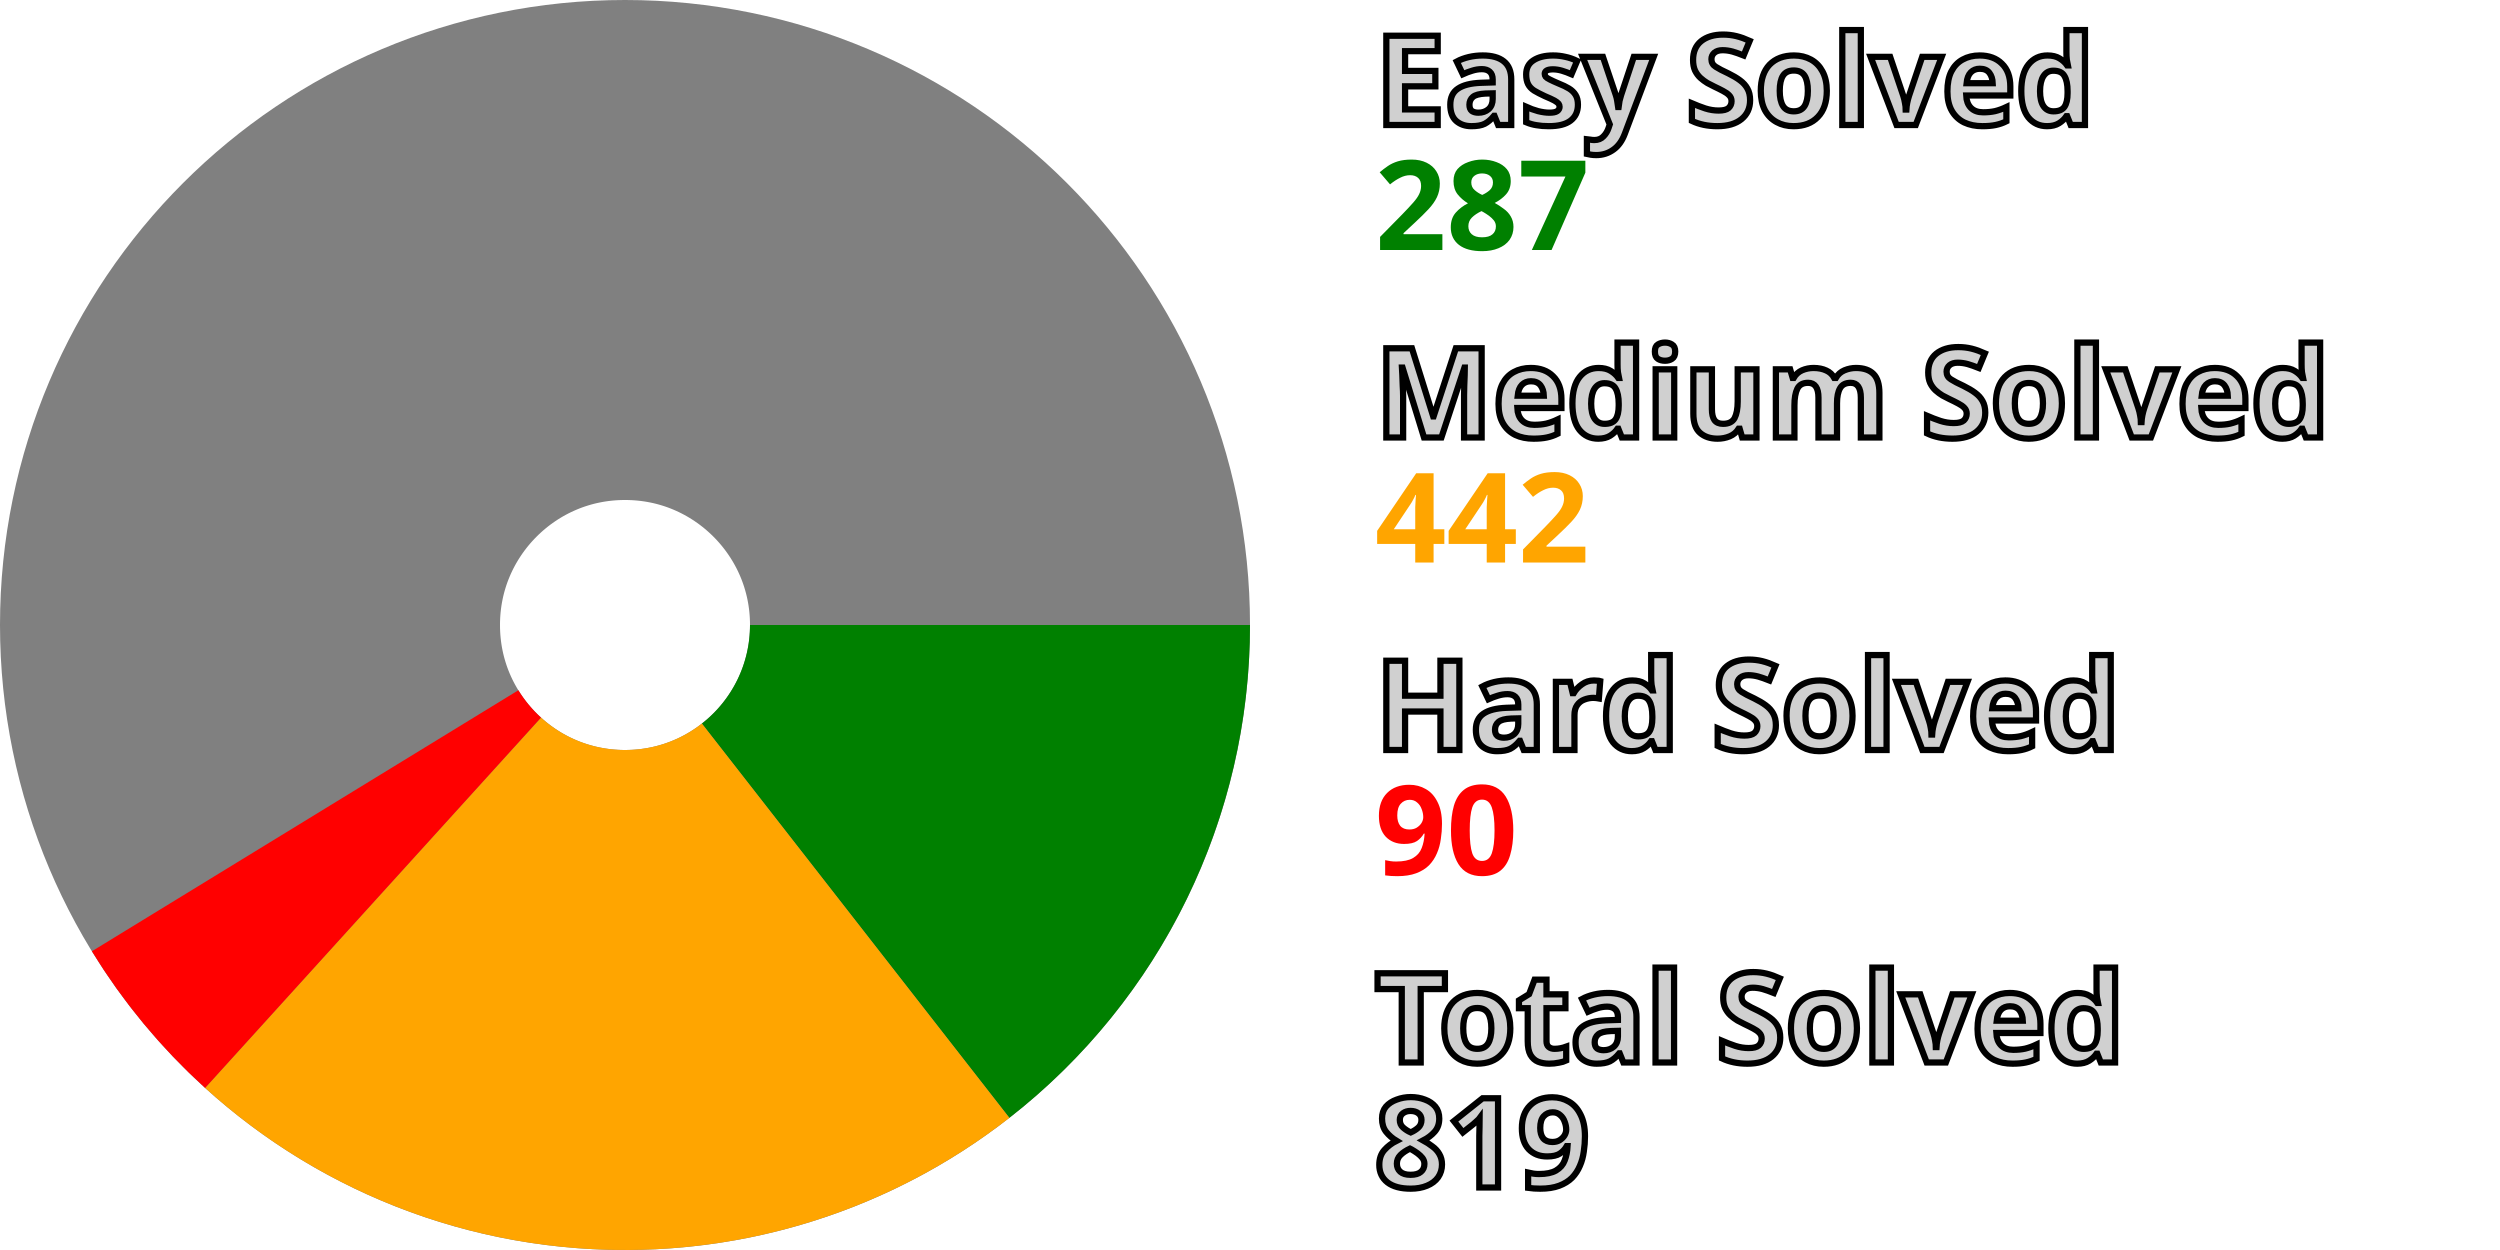
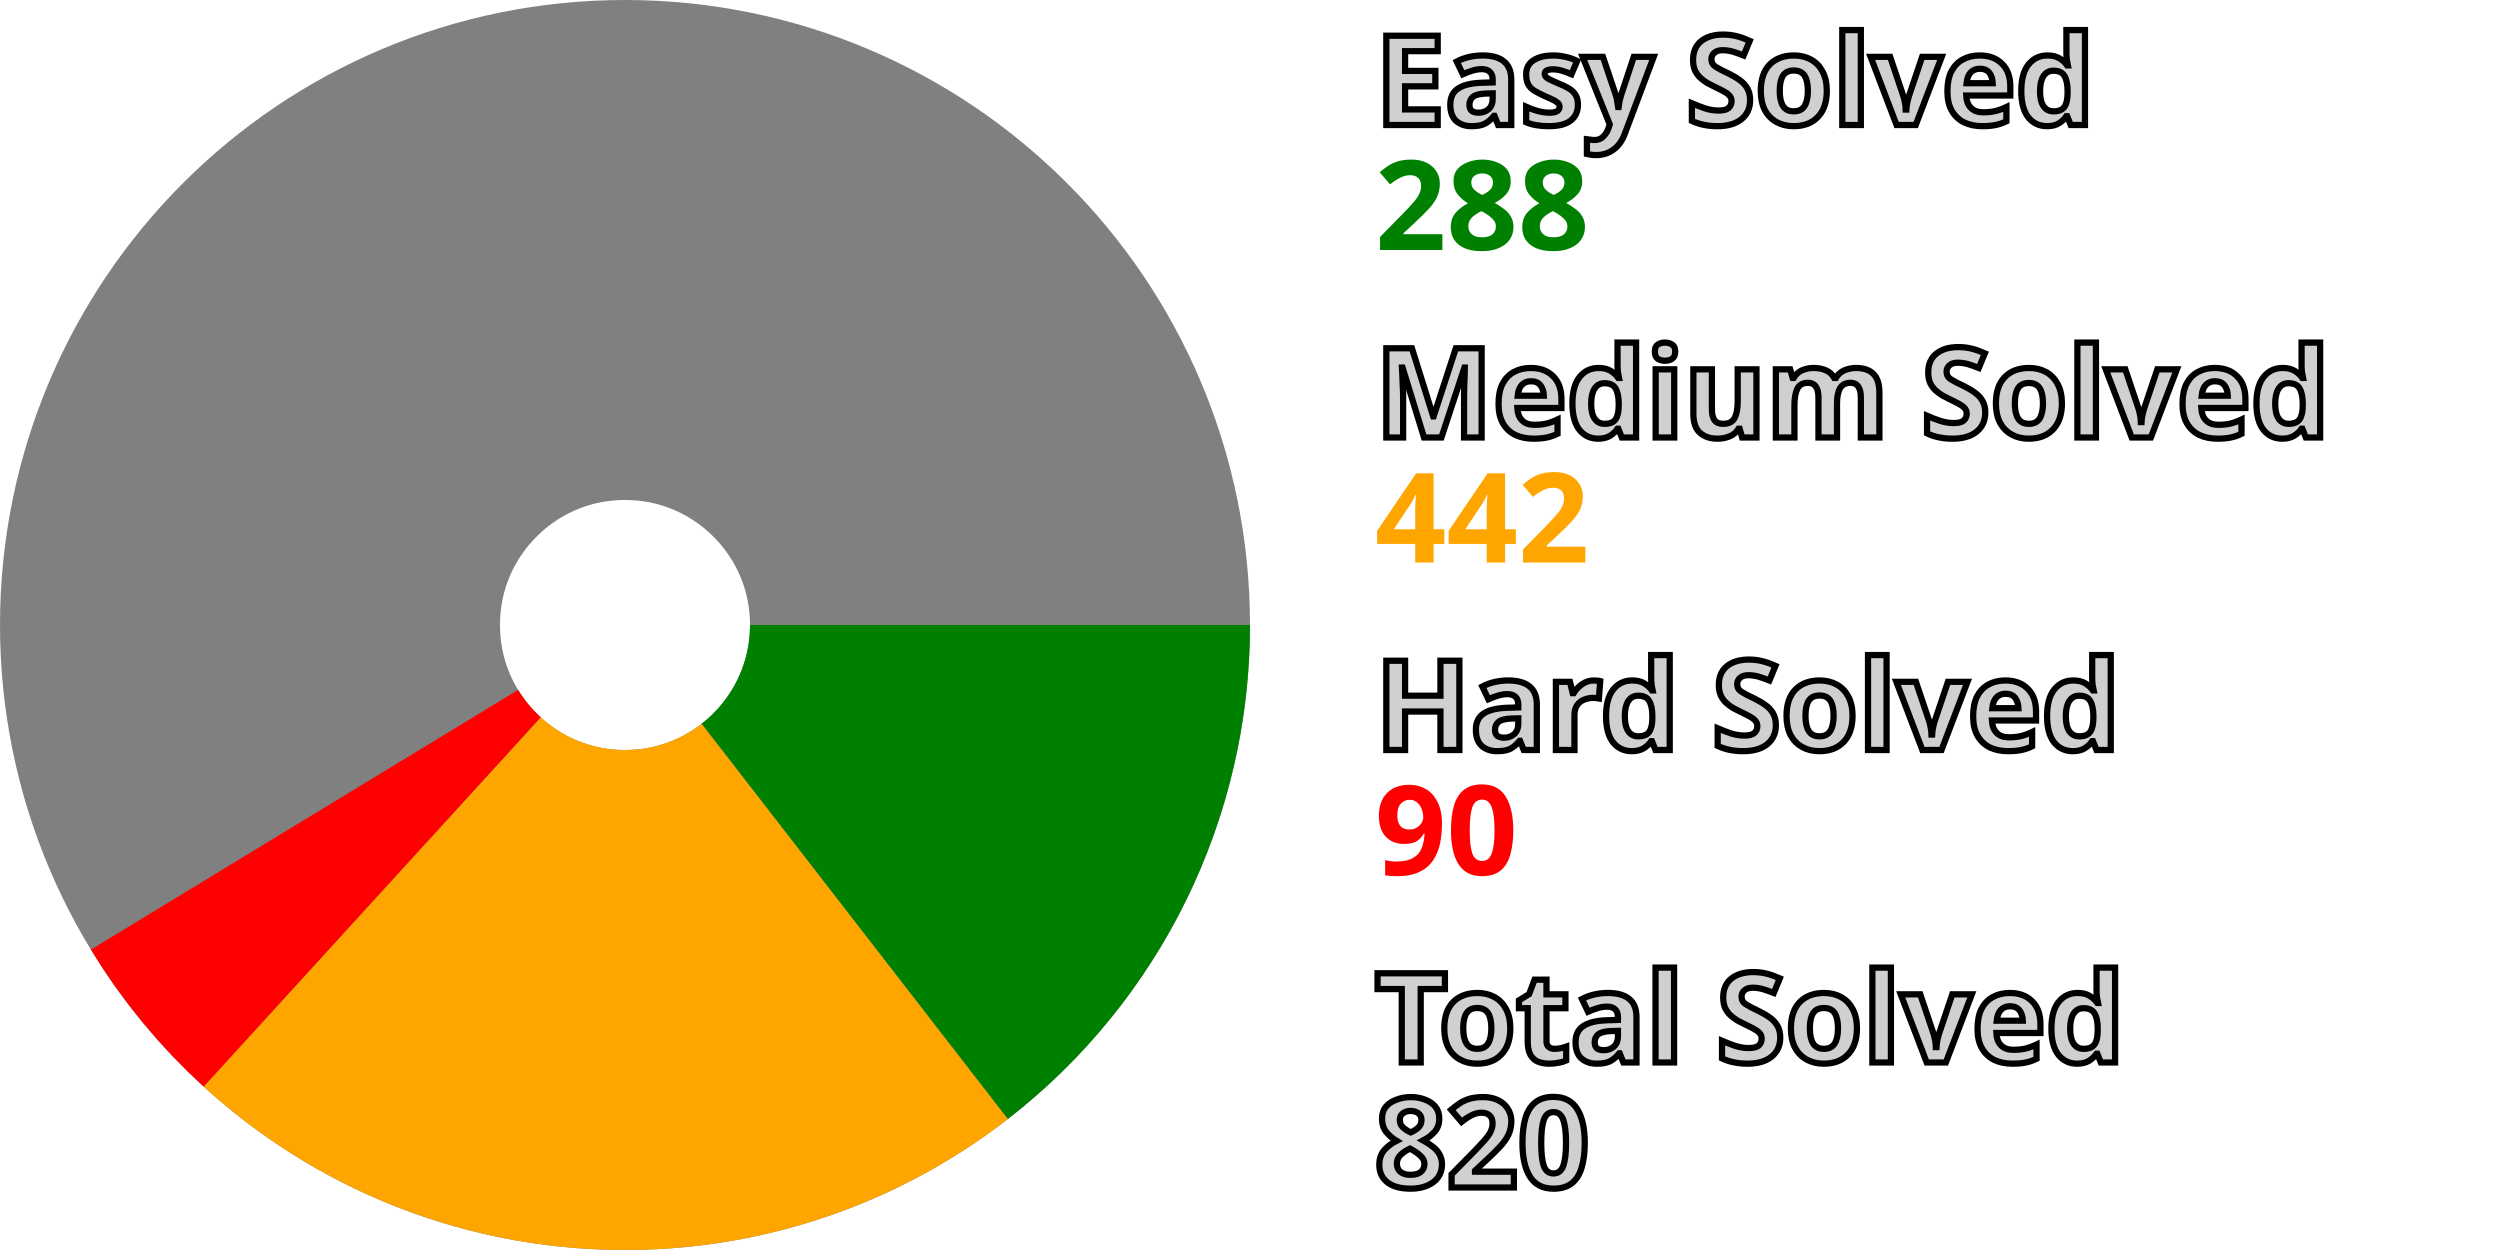
<svg xmlns="http://www.w3.org/2000/svg" width="200" height="100" viewBox="0 0 200 100" stroke-width="40" fill="none">
  <style>.small {font: bold 10px sans-serif; fill: #d0d0d0; stroke: black; stroke-width: 0.5px;}</style>
  <style>.esy {font: bold 10px sans-serif; fill: green;}</style>
  <style>.mdm {font: bold 10px sans-serif; fill: orange;}</style>
  <style>.hrd {font: bold 10px sans-serif; fill: red;}</style>
  <circle cx="50" cy="50" r="30.0" stroke="gray" />
-   <path d="M80.0 50 A 30.0 30.0, 0, 0, 1, 68.449 73.657" stroke="green" />
-   <path d="M68.449 73.657 A 30.0 30.0, 0, 0, 1, 29.844 72.22" stroke="orange" />
-   <path d="M29.844 72.22 A 30.0 30.0, 0, 0, 1, 24.411 65.66" stroke="red" />
+   <path d="M80.0 50 A 30.0 30.0, 0, 0, 1, 68.374 73.715" stroke="green" />
+   <path d="M68.374 73.715 A 30.0 30.0, 0, 0, 1, 29.774 72.156" stroke="orange" />
+   <path d="M29.774 72.156 A 30.0 30.0, 0, 0, 1, 24.362 65.579" stroke="red" />
  <text x="110.0" y="10.0" class="small">Easy Solved</text>
-   <text x="110.0" y="20.0" class="esy">287</text>
+   <text x="110.0" y="20.0" class="esy">288</text>
  <text x="110.0" y="35.0" class="small">Medium Solved</text>
  <text x="110.0" y="45.0" class="mdm">442</text>
  <text x="110.0" y="60.0" class="small">Hard Solved</text>
  <text x="110.0" y="70.0" class="hrd">90</text>
  <text x="110.0" y="85.0" class="small">Total Solved</text>
-   <text x="110.0" y="95.0" class="small">819</text>
+   <text x="110.0" y="95.0" class="small">820</text>
</svg>
